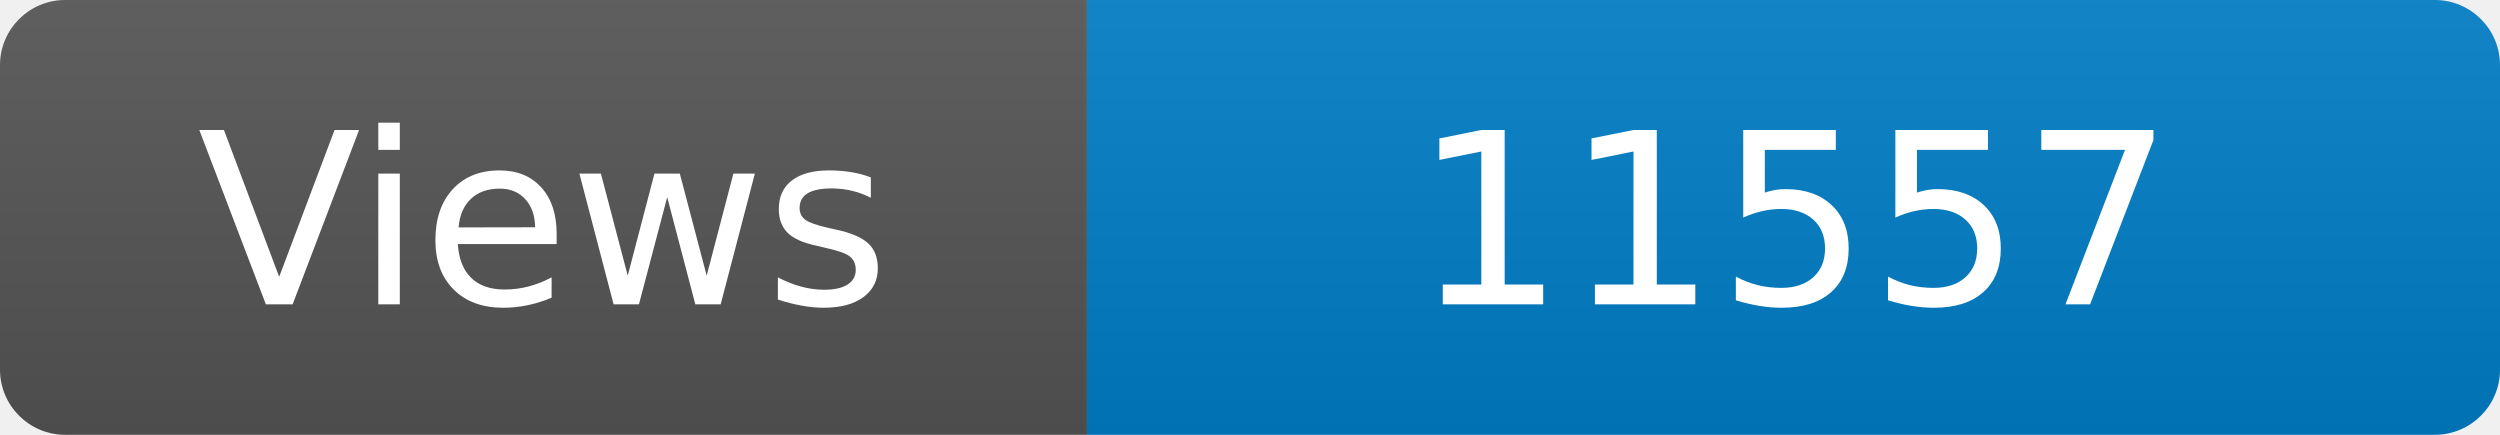
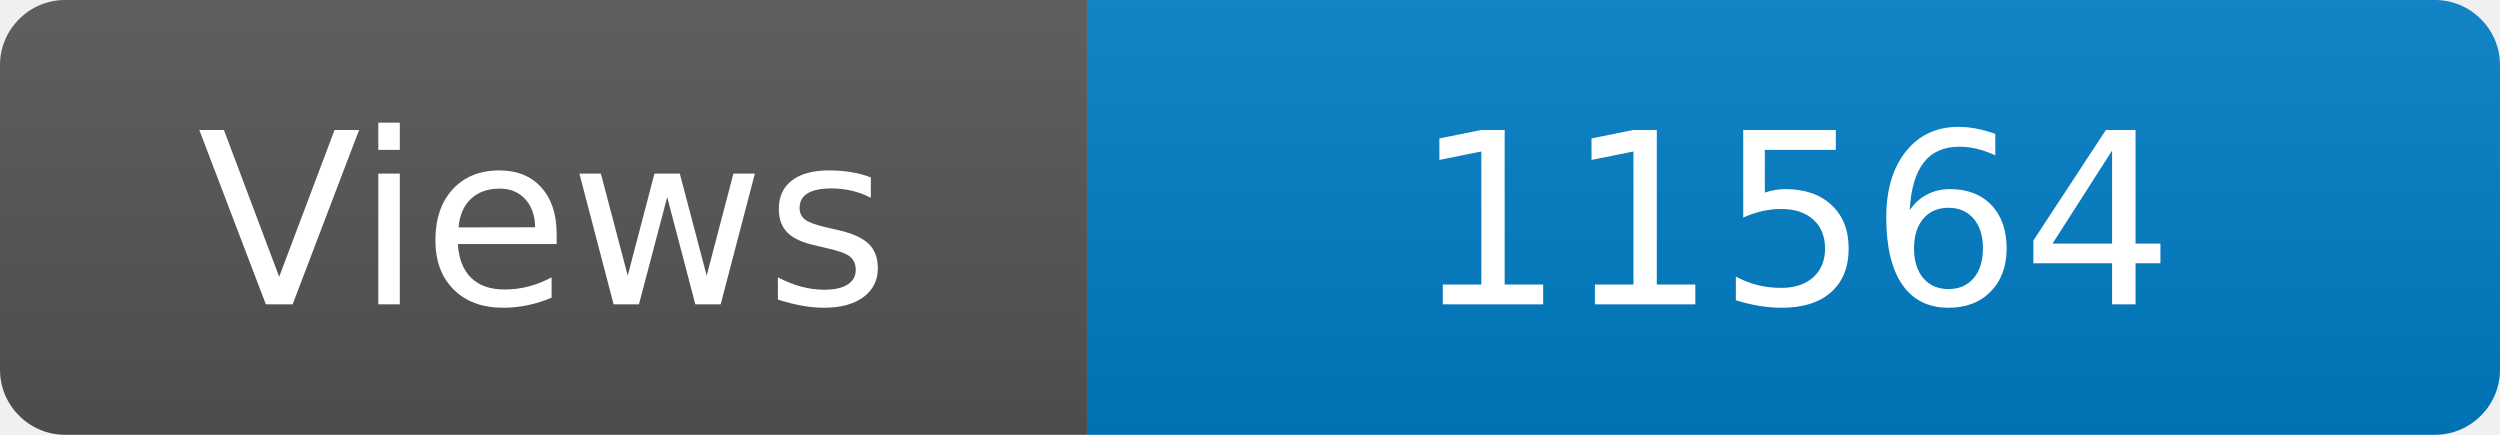
<svg xmlns="http://www.w3.org/2000/svg" width="115" height="20" role="img" aria-label="Maintained?: yes">
  <linearGradient id="s" x2="0" y2="100%">
    <stop offset="0" stop-color="#bbb" stop-opacity=".1" />
    <stop offset="1" stop-opacity=".1" />
  </linearGradient>
  <clipPath id="r">
    <rect width="115" height="20" rx="3" fill="#fff" />
  </clipPath>
  <g clip-path="url(#r)">
    <rect width="50" height="20" fill="#555" />
    <rect x="50" width="160" height="20" fill="#007ec6" />
    <rect width="115" height="20" fill="url(#s)" />
  </g>
  <g fill="#fff" text-anchor="middle" font-family="Verdana,Geneva,DejaVu Sans,sans-serif" font-size="110">
    <text x="250" y="140" transform="scale(.1)" fill="#fff">Views</text>
-     <text x="825" y="140" transform="scale(.1)" fill="#fff">11557</text>
+     <text x="825" y="140" transform="scale(.1)" fill="#fff">11564</text>
  </g>
</svg>
